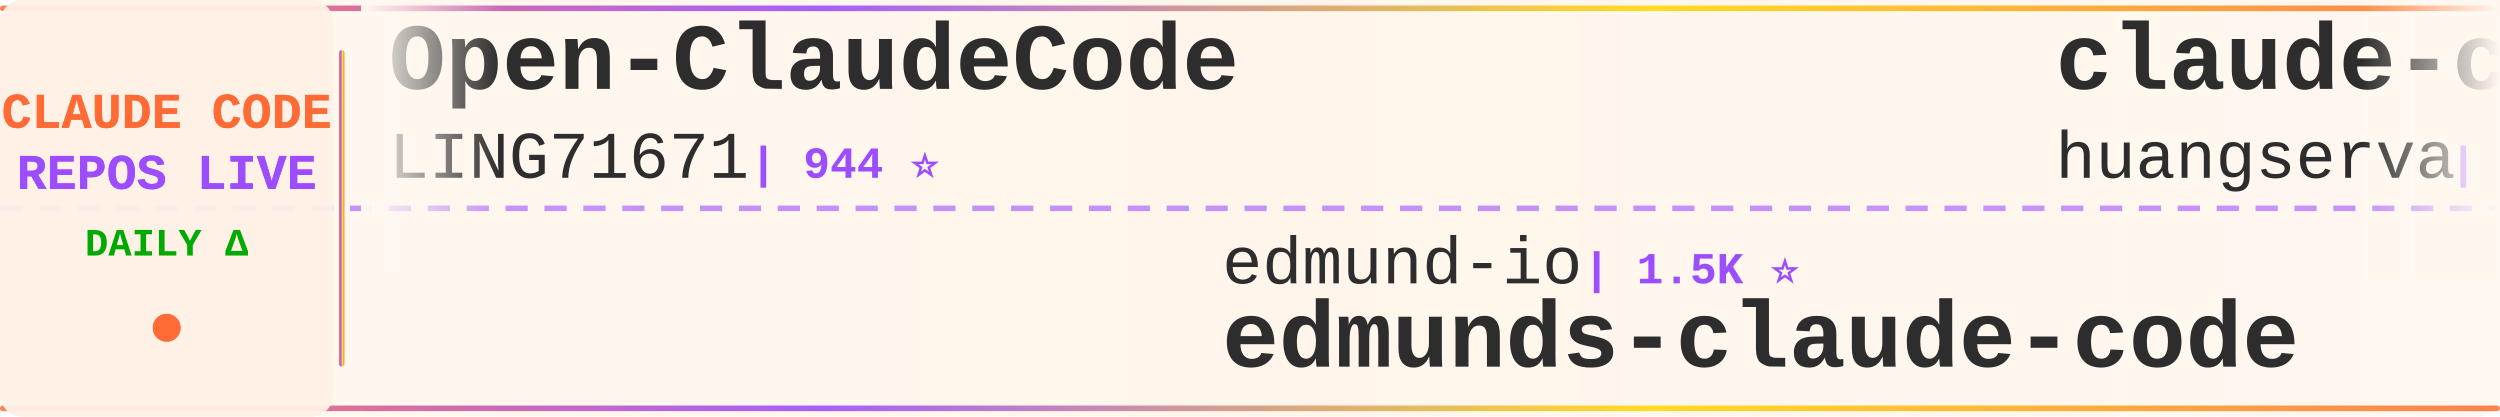
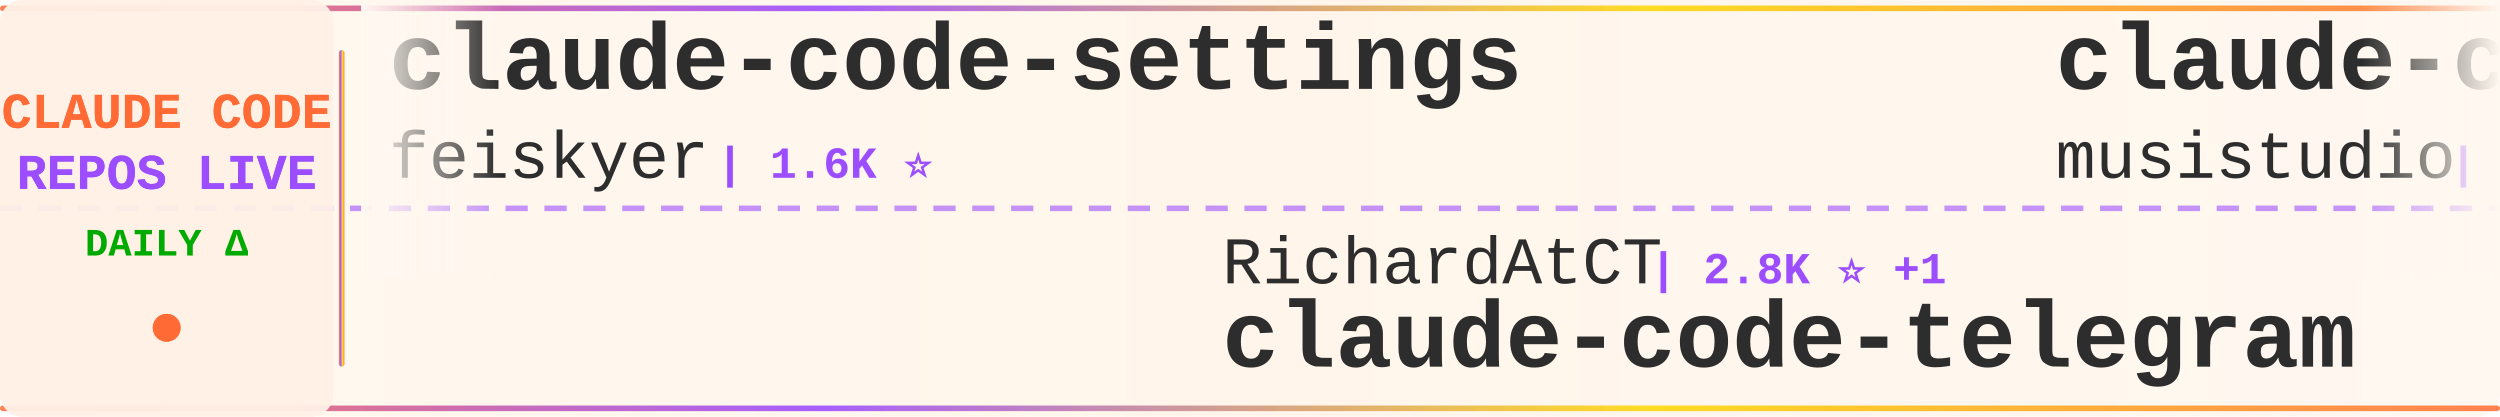
<svg xmlns="http://www.w3.org/2000/svg" width="900" height="150">
  <defs>
    <linearGradient id="tickerBg" x1="0%" y1="0%" x2="100%" y2="0%">
      <stop offset="0%" style="stop-color:#fff8f0;stop-opacity:0.98" />
      <stop offset="50%" style="stop-color:#fff5eb;stop-opacity:1" />
      <stop offset="100%" style="stop-color:#fff8f0;stop-opacity:0.98" />
    </linearGradient>
    <linearGradient id="borderGrad" x1="0%" y1="0%" x2="100%" y2="0%">
      <stop offset="0%" style="stop-color:#FF6B35;stop-opacity:0.85">
        <animate attributeName="stop-opacity" values="0.85;1;0.85" dur="2s" repeatCount="indefinite" />
      </stop>
      <stop offset="33%" style="stop-color:#9C4EFF;stop-opacity:0.9">
        <animate attributeName="stop-opacity" values="0.9;1;0.9" dur="2.2s" repeatCount="indefinite" />
      </stop>
      <stop offset="66%" style="stop-color:#FFD700;stop-opacity:0.85">
        <animate attributeName="stop-opacity" values="0.85;1;0.85" dur="1.8s" repeatCount="indefinite" />
      </stop>
      <stop offset="100%" style="stop-color:#FF6B35;stop-opacity:0.85">
        <animate attributeName="stop-opacity" values="0.85;1;0.85" dur="2s" repeatCount="indefinite" />
      </stop>
    </linearGradient>
    <filter id="textGlow">
      <feGaussianBlur stdDeviation="0.15" result="coloredBlur" />
      <feMerge>
        <feMergeNode in="coloredBlur" />
        <feMergeNode in="SourceGraphic" />
      </feMerge>
    </filter>
    <filter id="metricGlow">
      <feGaussianBlur stdDeviation="0.2" result="coloredBlur" />
      <feMerge>
        <feMergeNode in="coloredBlur" />
        <feMergeNode in="SourceGraphic" />
      </feMerge>
    </filter>
    <linearGradient id="leftFade" x1="0%" y1="0%" x2="100%" y2="0%">
      <stop offset="0%" style="stop-color:#fff8f0;stop-opacity:1" />
      <stop offset="100%" style="stop-color:#fff8f0;stop-opacity:0" />
    </linearGradient>
    <linearGradient id="rightFade" x1="0%" y1="0%" x2="100%" y2="0%">
      <stop offset="0%" style="stop-color:#fff8f0;stop-opacity:0" />
      <stop offset="100%" style="stop-color:#fff8f0;stop-opacity:1" />
    </linearGradient>
  </defs>
  <rect width="900" height="150" fill="url(#tickerBg)" rx="8" />
  <rect x="0" y="2" width="900" height="2" fill="url(#borderGrad)" rx="1" />
  <rect x="0" y="146" width="900" height="2" fill="url(#borderGrad)" rx="1" />
  <line x1="0" y1="75" x2="900" y2="75" stroke="#9C4EFF" stroke-width="2" stroke-dasharray="8 6" opacity="0.6" />
  <rect x="0" y="0" width="120" height="150" fill="#fff0e6" opacity="0.95" rx="8" />
  <text x="60" y="46" font-family="'Courier New', monospace" font-size="18" font-weight="bold" fill="#FF6B35" text-anchor="middle" filter="url(#textGlow)">
    CLAUDE CODE
  </text>
  <text x="60" y="68" font-family="'Courier New', monospace" font-size="18" font-weight="bold" fill="#9C4EFF" text-anchor="middle" filter="url(#textGlow)">
    REPOS LIVE
  </text>
  <text x="60" y="92" font-family="'Courier New', monospace" font-size="14" font-weight="bold" fill="#00aa00" text-anchor="middle">
    DAILY Δ
  </text>
  <circle cx="60" cy="118" r="5" fill="#FF6B35" filter="url(#metricGlow)">
    <animate attributeName="r" values="4;6;4" dur="1.5s" repeatCount="indefinite" />
    <animate attributeName="opacity" values="0.6;1;0.6" dur="1.5s" repeatCount="indefinite" />
  </circle>
  <rect x="122" y="18" width="2" height="114" fill="url(#borderGrad)" rx="1" />
  <clipPath id="tickerClip">
    <rect x="130" y="0" width="770" height="150" />
  </clipPath>
  <g clip-path="url(#tickerClip)">
    <g id="tickerItems">
      <animateTransform attributeName="transform" attributeType="XML" type="translate" from="0 0" to="-3000 0" dur="54s" repeatCount="indefinite" />
      <g transform="translate(0, 0)">
-         <text x="140" y="32" font-family="'Courier New', monospace" font-size="34" font-weight="bold" fill="#2d2d2d">Open-ClaudeCode</text>
-         <text x="140" y="64" font-family="'Courier New', monospace" font-size="24" font-weight="normal" fill="#2d2d2d" opacity="1.0">LING71671</text>
-         <text x="270" y="64" font-family="'Courier New', monospace" font-size="16" font-weight="bold" fill="#9C4EFF"> | 944 ⭐</text>
+         <text x="140" y="32" font-family="'Courier New', monospace" font-size="34" font-weight="bold" fill="#2d2d2d">claude-code-settings</text>
+         <text x="140" y="64" font-family="'Courier New', monospace" font-size="24" font-weight="normal" fill="#2d2d2d" opacity="1.0">feiskyer</text>
+         <text x="258" y="64" font-family="'Courier New', monospace" font-size="16" font-weight="bold" fill="#9C4EFF"> | 1.6K ⭐</text>
      </g>
      <g transform="translate(300, 0)">
-         <text x="140" y="102" font-family="'Courier New', monospace" font-size="24" font-weight="normal" fill="#2d2d2d" opacity="1.0">edmund-io</text>
-         <text x="270" y="102" font-family="'Courier New', monospace" font-size="16" font-weight="bold" fill="#9C4EFF"> | 1.5K ⭐</text>
-         <text x="140" y="132" font-family="'Courier New', monospace" font-size="34" font-weight="bold" fill="#2d2d2d">edmunds-claude-code</text>
+         <text x="140" y="102" font-family="'Courier New', monospace" font-size="24" font-weight="normal" fill="#2d2d2d" opacity="1.0">RichardAtCT</text>
+         <text x="294" y="102" font-family="'Courier New', monospace" font-size="16" font-weight="bold" fill="#9C4EFF"> | 2.8K ⭐ +1</text>
+         <text x="140" y="132" font-family="'Courier New', monospace" font-size="34" font-weight="bold" fill="#2d2d2d">claude-code-telegram</text>
      </g>
      <g transform="translate(600, 0)">
-         <text x="140" y="32" font-family="'Courier New', monospace" font-size="34" font-weight="bold" fill="#2d2d2d">claude-code-cli</text>
-         <text x="140" y="64" font-family="'Courier New', monospace" font-size="24" font-weight="normal" fill="#2d2d2d" opacity="1.0">huangserva</text>
-         <text x="282" y="64" font-family="'Courier New', monospace" font-size="16" font-weight="bold" fill="#9C4EFF"> | 621 ⭐</text>
+         <text x="140" y="32" font-family="'Courier New', monospace" font-size="34" font-weight="bold" fill="#2d2d2d">claude-code-router</text>
+         <text x="140" y="64" font-family="'Courier New', monospace" font-size="24" font-weight="normal" fill="#2d2d2d" opacity="1.0">musistudio</text>
+         <text x="282" y="64" font-family="'Courier New', monospace" font-size="16" font-weight="bold" fill="#9C4EFF"> | 36.7K ⭐ +1</text>
      </g>
      <g transform="translate(900, 0)">
+         <text x="140" y="102" font-family="'Courier New', monospace" font-size="24" font-weight="normal" fill="#2d2d2d" opacity="1.0">Yuyz0112</text>
+         <text x="258" y="102" font-family="'Courier New', monospace" font-size="16" font-weight="bold" fill="#9C4EFF"> | 2.4K ⭐</text>
+         <text x="140" y="132" font-family="'Courier New', monospace" font-size="34" font-weight="bold" fill="#2d2d2d">claude-code-reverse</text>
+       </g>
+       <g transform="translate(1200, 0)">
+         <text x="140" y="32" font-family="'Courier New', monospace" font-size="34" font-weight="bold" fill="#2d2d2d">claude-code-local</text>
+         <text x="140" y="64" font-family="'Courier New', monospace" font-size="24" font-weight="normal" fill="#2d2d2d" opacity="1.0">nicedreamzapp</text>
+         <text x="318" y="64" font-family="'Courier New', monospace" font-size="16" font-weight="bold" fill="#9C4EFF"> | 3.2K ⭐ +1</text>
+       </g>
+       <g transform="translate(1500, 0)">
+         <text x="140" y="102" font-family="'Courier New', monospace" font-size="24" font-weight="normal" fill="#2d2d2d" opacity="1.0">ChinaSiro</text>
+         <text x="270" y="102" font-family="'Courier New', monospace" font-size="16" font-weight="bold" fill="#9C4EFF"> | 9.6K ⭐</text>
+         <text x="140" y="132" font-family="'Courier New', monospace" font-size="34" font-weight="bold" fill="#2d2d2d">claude-code-sourcemap</text>
+       </g>
+       <g transform="translate(1800, 0)">
+         <text x="140" y="32" font-family="'Courier New', monospace" font-size="34" font-weight="bold" fill="#2d2d2d">awesome-claude-code-plug...</text>
+         <text x="140" y="64" font-family="'Courier New', monospace" font-size="24" font-weight="normal" fill="#2d2d2d" opacity="1.0">ccplugins</text>
+         <text x="270" y="64" font-family="'Courier New', monospace" font-size="16" font-weight="bold" fill="#9C4EFF"> | 921 ⭐</text>
+       </g>
+       <g transform="translate(2100, 0)">
        <text x="140" y="102" font-family="'Courier New', monospace" font-size="24" font-weight="normal" fill="#2d2d2d" opacity="1.0">affaan-m</text>
-         <text x="258" y="102" font-family="'Courier New', monospace" font-size="16" font-weight="bold" fill="#9C4EFF"> | 241.2K ⭐ +33</text>
+         <text x="258" y="102" font-family="'Courier New', monospace" font-size="16" font-weight="bold" fill="#9C4EFF"> | 241.2K ⭐ +18</text>
        <text x="140" y="132" font-family="'Courier New', monospace" font-size="34" font-weight="bold" fill="#2d2d2d">ECC</text>
      </g>
-       <g transform="translate(1200, 0)">
-         <text x="140" y="32" font-family="'Courier New', monospace" font-size="34" font-weight="bold" fill="#2d2d2d">claude-code-workflows</text>
-         <text x="140" y="64" font-family="'Courier New', monospace" font-size="24" font-weight="normal" fill="#2d2d2d" opacity="1.0">OneRedOak</text>
-         <text x="270" y="64" font-family="'Courier New', monospace" font-size="16" font-weight="bold" fill="#9C4EFF"> | 3.9K ⭐</text>
-       </g>
-       <g transform="translate(1500, 0)">
-         <text x="140" y="102" font-family="'Courier New', monospace" font-size="24" font-weight="normal" fill="#2d2d2d" opacity="1.0">sugyan</text>
-         <text x="234" y="102" font-family="'Courier New', monospace" font-size="16" font-weight="bold" fill="#9C4EFF"> | 1.1K ⭐</text>
-         <text x="140" y="132" font-family="'Courier New', monospace" font-size="34" font-weight="bold" fill="#2d2d2d">claude-code-webui</text>
-       </g>
-       <g transform="translate(1800, 0)">
+       <g transform="translate(2400, 0)">
        <text x="140" y="32" font-family="'Courier New', monospace" font-size="34" font-weight="bold" fill="#2d2d2d">learn-claude-code</text>
        <text x="140" y="64" font-family="'Courier New', monospace" font-size="24" font-weight="normal" fill="#2d2d2d" opacity="1.0">shareAI-lab</text>
-         <text x="294" y="64" font-family="'Courier New', monospace" font-size="16" font-weight="bold" fill="#9C4EFF"> | 74.7K ⭐ +6</text>
-       </g>
-       <g transform="translate(2100, 0)">
-         <text x="140" y="102" font-family="'Courier New', monospace" font-size="24" font-weight="normal" fill="#2d2d2d" opacity="1.0">nicedreamzapp</text>
-         <text x="318" y="102" font-family="'Courier New', monospace" font-size="16" font-weight="bold" fill="#9C4EFF"> | 3.2K ⭐</text>
-         <text x="140" y="132" font-family="'Courier New', monospace" font-size="34" font-weight="bold" fill="#2d2d2d">claude-code-local</text>
-       </g>
-       <g transform="translate(2400, 0)">
-         <text x="140" y="32" font-family="'Courier New', monospace" font-size="34" font-weight="bold" fill="#2d2d2d">claude-code-proxy</text>
-         <text x="140" y="64" font-family="'Courier New', monospace" font-size="24" font-weight="normal" fill="#2d2d2d" opacity="1.0">fuergaosi233</text>
-         <text x="306" y="64" font-family="'Courier New', monospace" font-size="16" font-weight="bold" fill="#9C4EFF"> | 2.8K ⭐</text>
+         <text x="294" y="64" font-family="'Courier New', monospace" font-size="16" font-weight="bold" fill="#9C4EFF"> | 74.7K ⭐ +23</text>
      </g>
      <g transform="translate(2700, 0)">
-         <text x="140" y="102" font-family="'Courier New', monospace" font-size="24" font-weight="normal" fill="#2d2d2d" opacity="1.0">wanshuiyin</text>
-         <text x="282" y="102" font-family="'Courier New', monospace" font-size="16" font-weight="bold" fill="#9C4EFF"> | 14.9K ⭐ +1</text>
-         <text x="140" y="132" font-family="'Courier New', monospace" font-size="34" font-weight="bold" fill="#2d2d2d">Auto-claude-code-researc...</text>
+         <text x="140" y="102" font-family="'Courier New', monospace" font-size="24" font-weight="normal" fill="#2d2d2d" opacity="1.0">frankbria</text>
+         <text x="270" y="102" font-family="'Courier New', monospace" font-size="16" font-weight="bold" fill="#9C4EFF"> | 9.6K ⭐</text>
+         <text x="140" y="132" font-family="'Courier New', monospace" font-size="34" font-weight="bold" fill="#2d2d2d">ralph-claude-code</text>
      </g>
      <g transform="translate(3000, 0)">
-         <text x="140" y="32" font-family="'Courier New', monospace" font-size="34" font-weight="bold" fill="#2d2d2d">Open-ClaudeCode</text>
-         <text x="140" y="64" font-family="'Courier New', monospace" font-size="24" font-weight="normal" fill="#2d2d2d" opacity="1.0">LING71671</text>
-         <text x="270" y="64" font-family="'Courier New', monospace" font-size="16" font-weight="bold" fill="#9C4EFF"> | 944 ⭐</text>
+         <text x="140" y="32" font-family="'Courier New', monospace" font-size="34" font-weight="bold" fill="#2d2d2d">claude-code-settings</text>
+         <text x="140" y="64" font-family="'Courier New', monospace" font-size="24" font-weight="normal" fill="#2d2d2d" opacity="1.0">feiskyer</text>
+         <text x="258" y="64" font-family="'Courier New', monospace" font-size="16" font-weight="bold" fill="#9C4EFF"> | 1.6K ⭐</text>
      </g>
      <g transform="translate(3300, 0)">
-         <text x="140" y="102" font-family="'Courier New', monospace" font-size="24" font-weight="normal" fill="#2d2d2d" opacity="1.0">edmund-io</text>
-         <text x="270" y="102" font-family="'Courier New', monospace" font-size="16" font-weight="bold" fill="#9C4EFF"> | 1.5K ⭐</text>
-         <text x="140" y="132" font-family="'Courier New', monospace" font-size="34" font-weight="bold" fill="#2d2d2d">edmunds-claude-code</text>
+         <text x="140" y="102" font-family="'Courier New', monospace" font-size="24" font-weight="normal" fill="#2d2d2d" opacity="1.0">RichardAtCT</text>
+         <text x="294" y="102" font-family="'Courier New', monospace" font-size="16" font-weight="bold" fill="#9C4EFF"> | 2.8K ⭐ +1</text>
+         <text x="140" y="132" font-family="'Courier New', monospace" font-size="34" font-weight="bold" fill="#2d2d2d">claude-code-telegram</text>
      </g>
      <g transform="translate(3600, 0)">
-         <text x="140" y="32" font-family="'Courier New', monospace" font-size="34" font-weight="bold" fill="#2d2d2d">claude-code-cli</text>
-         <text x="140" y="64" font-family="'Courier New', monospace" font-size="24" font-weight="normal" fill="#2d2d2d" opacity="1.0">huangserva</text>
-         <text x="282" y="64" font-family="'Courier New', monospace" font-size="16" font-weight="bold" fill="#9C4EFF"> | 621 ⭐</text>
+         <text x="140" y="32" font-family="'Courier New', monospace" font-size="34" font-weight="bold" fill="#2d2d2d">claude-code-router</text>
+         <text x="140" y="64" font-family="'Courier New', monospace" font-size="24" font-weight="normal" fill="#2d2d2d" opacity="1.0">musistudio</text>
+         <text x="282" y="64" font-family="'Courier New', monospace" font-size="16" font-weight="bold" fill="#9C4EFF"> | 36.7K ⭐ +1</text>
      </g>
      <g transform="translate(3900, 0)">
-         <text x="140" y="102" font-family="'Courier New', monospace" font-size="24" font-weight="normal" fill="#2d2d2d" opacity="1.0">affaan-m</text>
-         <text x="258" y="102" font-family="'Courier New', monospace" font-size="16" font-weight="bold" fill="#9C4EFF"> | 241.2K ⭐ +33</text>
-         <text x="140" y="132" font-family="'Courier New', monospace" font-size="34" font-weight="bold" fill="#2d2d2d">ECC</text>
+         <text x="140" y="102" font-family="'Courier New', monospace" font-size="24" font-weight="normal" fill="#2d2d2d" opacity="1.0">Yuyz0112</text>
+         <text x="258" y="102" font-family="'Courier New', monospace" font-size="16" font-weight="bold" fill="#9C4EFF"> | 2.4K ⭐</text>
+         <text x="140" y="132" font-family="'Courier New', monospace" font-size="34" font-weight="bold" fill="#2d2d2d">claude-code-reverse</text>
      </g>
    </g>
  </g>
  <rect x="130" y="0" width="50" height="100" fill="url(#leftFade)" />
  <rect x="850" y="0" width="50" height="100" fill="url(#rightFade)" />
</svg>
